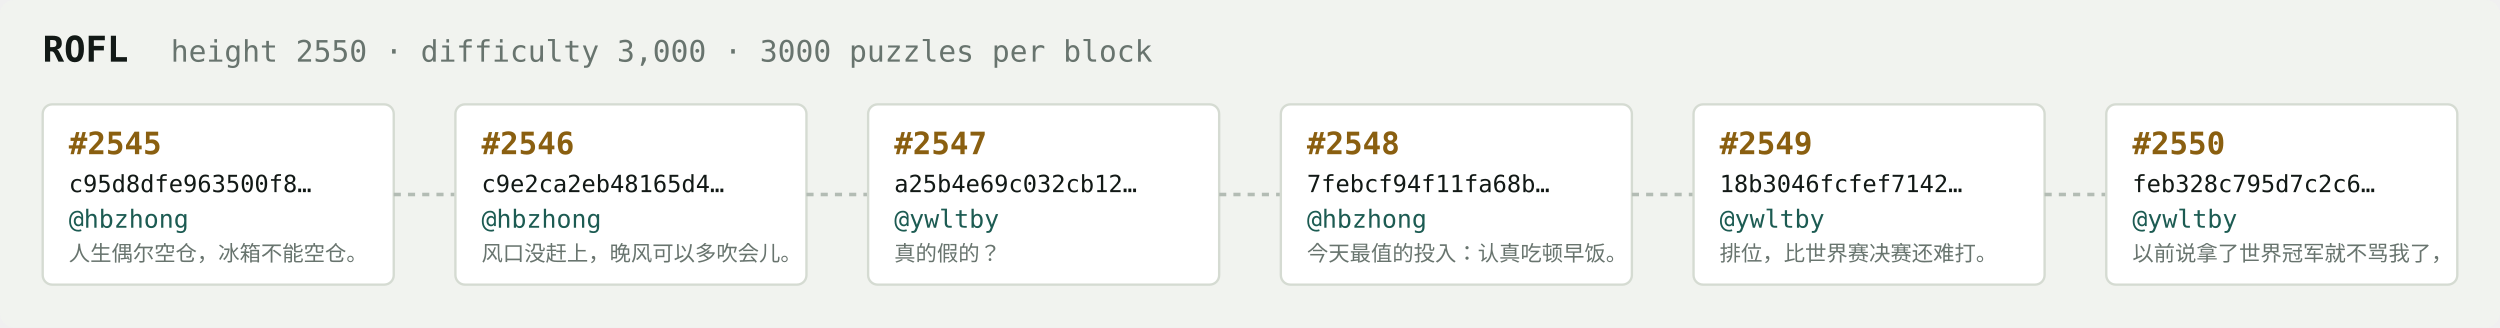
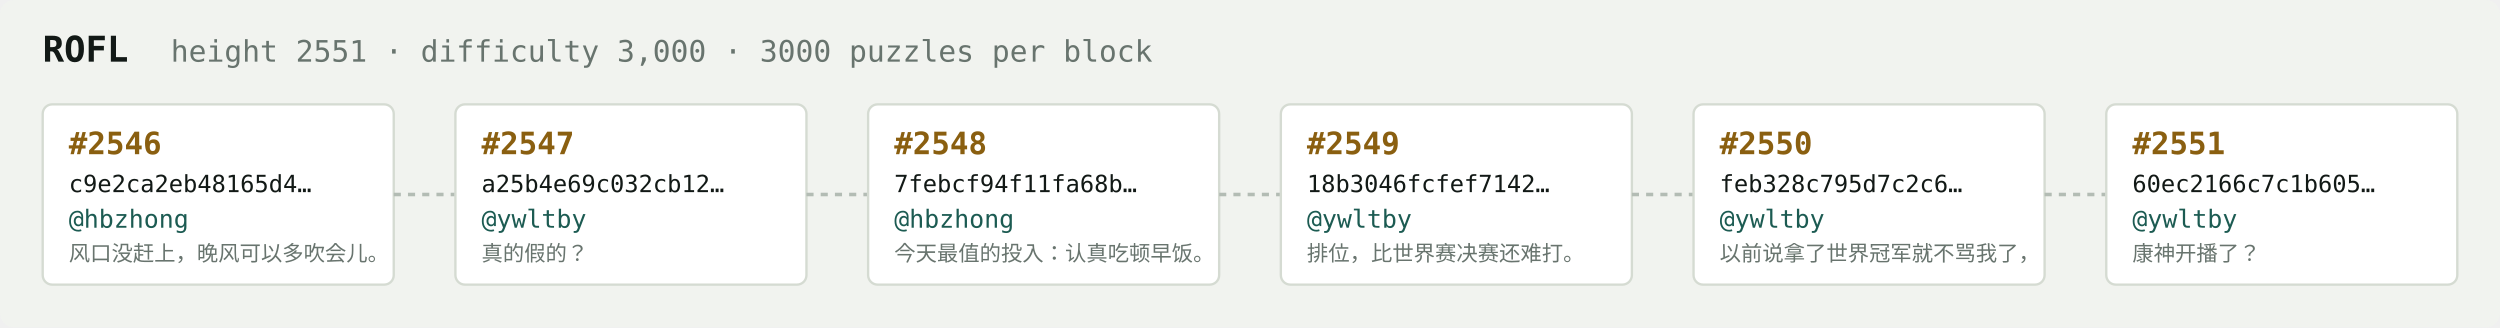
<svg xmlns="http://www.w3.org/2000/svg" width="1054" height="138" viewBox="0 0 1054 138" font-family="ui-monospace,SFMono-Regular,Menlo,monospace">
  <rect fill="#f1f3ef" width="1054" height="138" rx="6" />
  <text x="18" y="26" fill="#121916" font-size="15" font-weight="700">ROFL</text>
-   <text x="72" y="26" fill="#68746e" font-size="12.5">height 2550 · difficulty 3,000 · 3000 puzzles per block</text>
+   <text x="72" y="26" fill="#68746e" font-size="12.5">height 2551 · difficulty 3,000 · 3000 puzzles per block</text>
  <rect x="18" y="44" width="148" height="76" rx="4" fill="#ffffff" stroke="#d5dbd2" stroke-width="1" />
-   <text x="29" y="65" fill="#8a5f10" font-size="13" font-weight="700">#2545</text>
-   <text x="29" y="81" fill="#121916" font-size="10">c95d8dfe963500f8…</text>
+   <text x="29" y="65" fill="#8a5f10" font-size="13" font-weight="700">#2546</text>
+   <text x="29" y="81" fill="#121916" font-size="10">c9e2ca2eb48165d4…</text>
  <text x="29" y="96" fill="#1c5b52" font-size="10.5">@hbzhong</text>
-   <text x="29" y="110" fill="#68746e" font-size="9">人生偶尔空仓，冰箱不能空仓。</text>
+   <text x="29" y="110" fill="#68746e" font-size="9">风口没赶上，晚风可以多吹会儿。</text>
  <line x1="166" y1="82.0" x2="192" y2="82.0" stroke="#b3bcb4" stroke-width="1.5" stroke-dasharray="3 3" />
  <rect x="192" y="44" width="148" height="76" rx="4" fill="#ffffff" stroke="#d5dbd2" stroke-width="1" />
-   <text x="203" y="65" fill="#8a5f10" font-size="13" font-weight="700">#2546</text>
-   <text x="203" y="81" fill="#121916" font-size="10">c9e2ca2eb48165d4…</text>
-   <text x="203" y="96" fill="#1c5b52" font-size="10.5">@hbzhong</text>
-   <text x="203" y="110" fill="#68746e" font-size="9">风口没赶上，晚风可以多吹会儿。</text>
+   <text x="203" y="65" fill="#8a5f10" font-size="13" font-weight="700">#2547</text>
+   <text x="203" y="81" fill="#121916" font-size="10">a25b4e69c032cb12…</text>
+   <text x="203" y="96" fill="#1c5b52" font-size="10.5">@ywltby</text>
+   <text x="203" y="110" fill="#68746e" font-size="9">真的假的？</text>
  <line x1="340" y1="82.0" x2="366" y2="82.0" stroke="#b3bcb4" stroke-width="1.5" stroke-dasharray="3 3" />
  <rect x="366" y="44" width="148" height="76" rx="4" fill="#ffffff" stroke="#d5dbd2" stroke-width="1" />
-   <text x="377" y="65" fill="#8a5f10" font-size="13" font-weight="700">#2547</text>
-   <text x="377" y="81" fill="#121916" font-size="10">a25b4e69c032cb12…</text>
-   <text x="377" y="96" fill="#1c5b52" font-size="10.5">@ywltby</text>
-   <text x="377" y="110" fill="#68746e" font-size="9">真的假的？</text>
+   <text x="377" y="65" fill="#8a5f10" font-size="13" font-weight="700">#2548</text>
+   <text x="377" y="81" fill="#121916" font-size="10">7febcf94f11fa68b…</text>
+   <text x="377" y="96" fill="#1c5b52" font-size="10.5">@hbzhong</text>
+   <text x="377" y="110" fill="#68746e" font-size="9">今天最值的投入：认真吃顿早饭。</text>
  <line x1="514" y1="82.0" x2="540" y2="82.0" stroke="#b3bcb4" stroke-width="1.5" stroke-dasharray="3 3" />
  <rect x="540" y="44" width="148" height="76" rx="4" fill="#ffffff" stroke="#d5dbd2" stroke-width="1" />
-   <text x="551" y="65" fill="#8a5f10" font-size="13" font-weight="700">#2548</text>
-   <text x="551" y="81" fill="#121916" font-size="10">7febcf94f11fa68b…</text>
-   <text x="551" y="96" fill="#1c5b52" font-size="10.5">@hbzhong</text>
-   <text x="551" y="110" fill="#68746e" font-size="9">今天最值的投入：认真吃顿早饭。</text>
+   <text x="551" y="65" fill="#8a5f10" font-size="13" font-weight="700">#2549</text>
+   <text x="551" y="81" fill="#121916" font-size="10">18b3046fcfef7142…</text>
+   <text x="551" y="96" fill="#1c5b52" font-size="10.5">@ywltby</text>
+   <text x="551" y="110" fill="#68746e" font-size="9">排位，比世界赛决赛还难打。</text>
  <line x1="688" y1="82.0" x2="714" y2="82.0" stroke="#b3bcb4" stroke-width="1.5" stroke-dasharray="3 3" />
  <rect x="714" y="44" width="148" height="76" rx="4" fill="#ffffff" stroke="#d5dbd2" stroke-width="1" />
-   <text x="725" y="65" fill="#8a5f10" font-size="13" font-weight="700">#2549</text>
-   <text x="725" y="81" fill="#121916" font-size="10">18b3046fcfef7142…</text>
+   <text x="725" y="65" fill="#8a5f10" font-size="13" font-weight="700">#2550</text>
+   <text x="725" y="81" fill="#121916" font-size="10">feb328c795d7c2c6…</text>
  <text x="725" y="96" fill="#1c5b52" font-size="10.5">@ywltby</text>
-   <text x="725" y="110" fill="#68746e" font-size="9">排位，比世界赛决赛还难打。</text>
+   <text x="725" y="110" fill="#68746e" font-size="9">以前说拿了世界冠军就不骂我了，</text>
  <line x1="862" y1="82.0" x2="888" y2="82.0" stroke="#b3bcb4" stroke-width="1.5" stroke-dasharray="3 3" />
  <rect x="888" y="44" width="148" height="76" rx="4" fill="#ffffff" stroke="#d5dbd2" stroke-width="1" />
-   <text x="899" y="65" fill="#8a5f10" font-size="13" font-weight="700">#2550</text>
-   <text x="899" y="81" fill="#121916" font-size="10">feb328c795d7c2c6…</text>
+   <text x="899" y="65" fill="#8a5f10" font-size="13" font-weight="700">#2551</text>
+   <text x="899" y="81" fill="#121916" font-size="10">60ec2166c7c1b605…</text>
  <text x="899" y="96" fill="#1c5b52" font-size="10.5">@ywltby</text>
-   <text x="899" y="110" fill="#68746e" font-size="9">以前说拿了世界冠军就不骂我了，</text>
+   <text x="899" y="110" fill="#68746e" font-size="9">康神开播了？</text>
</svg>
